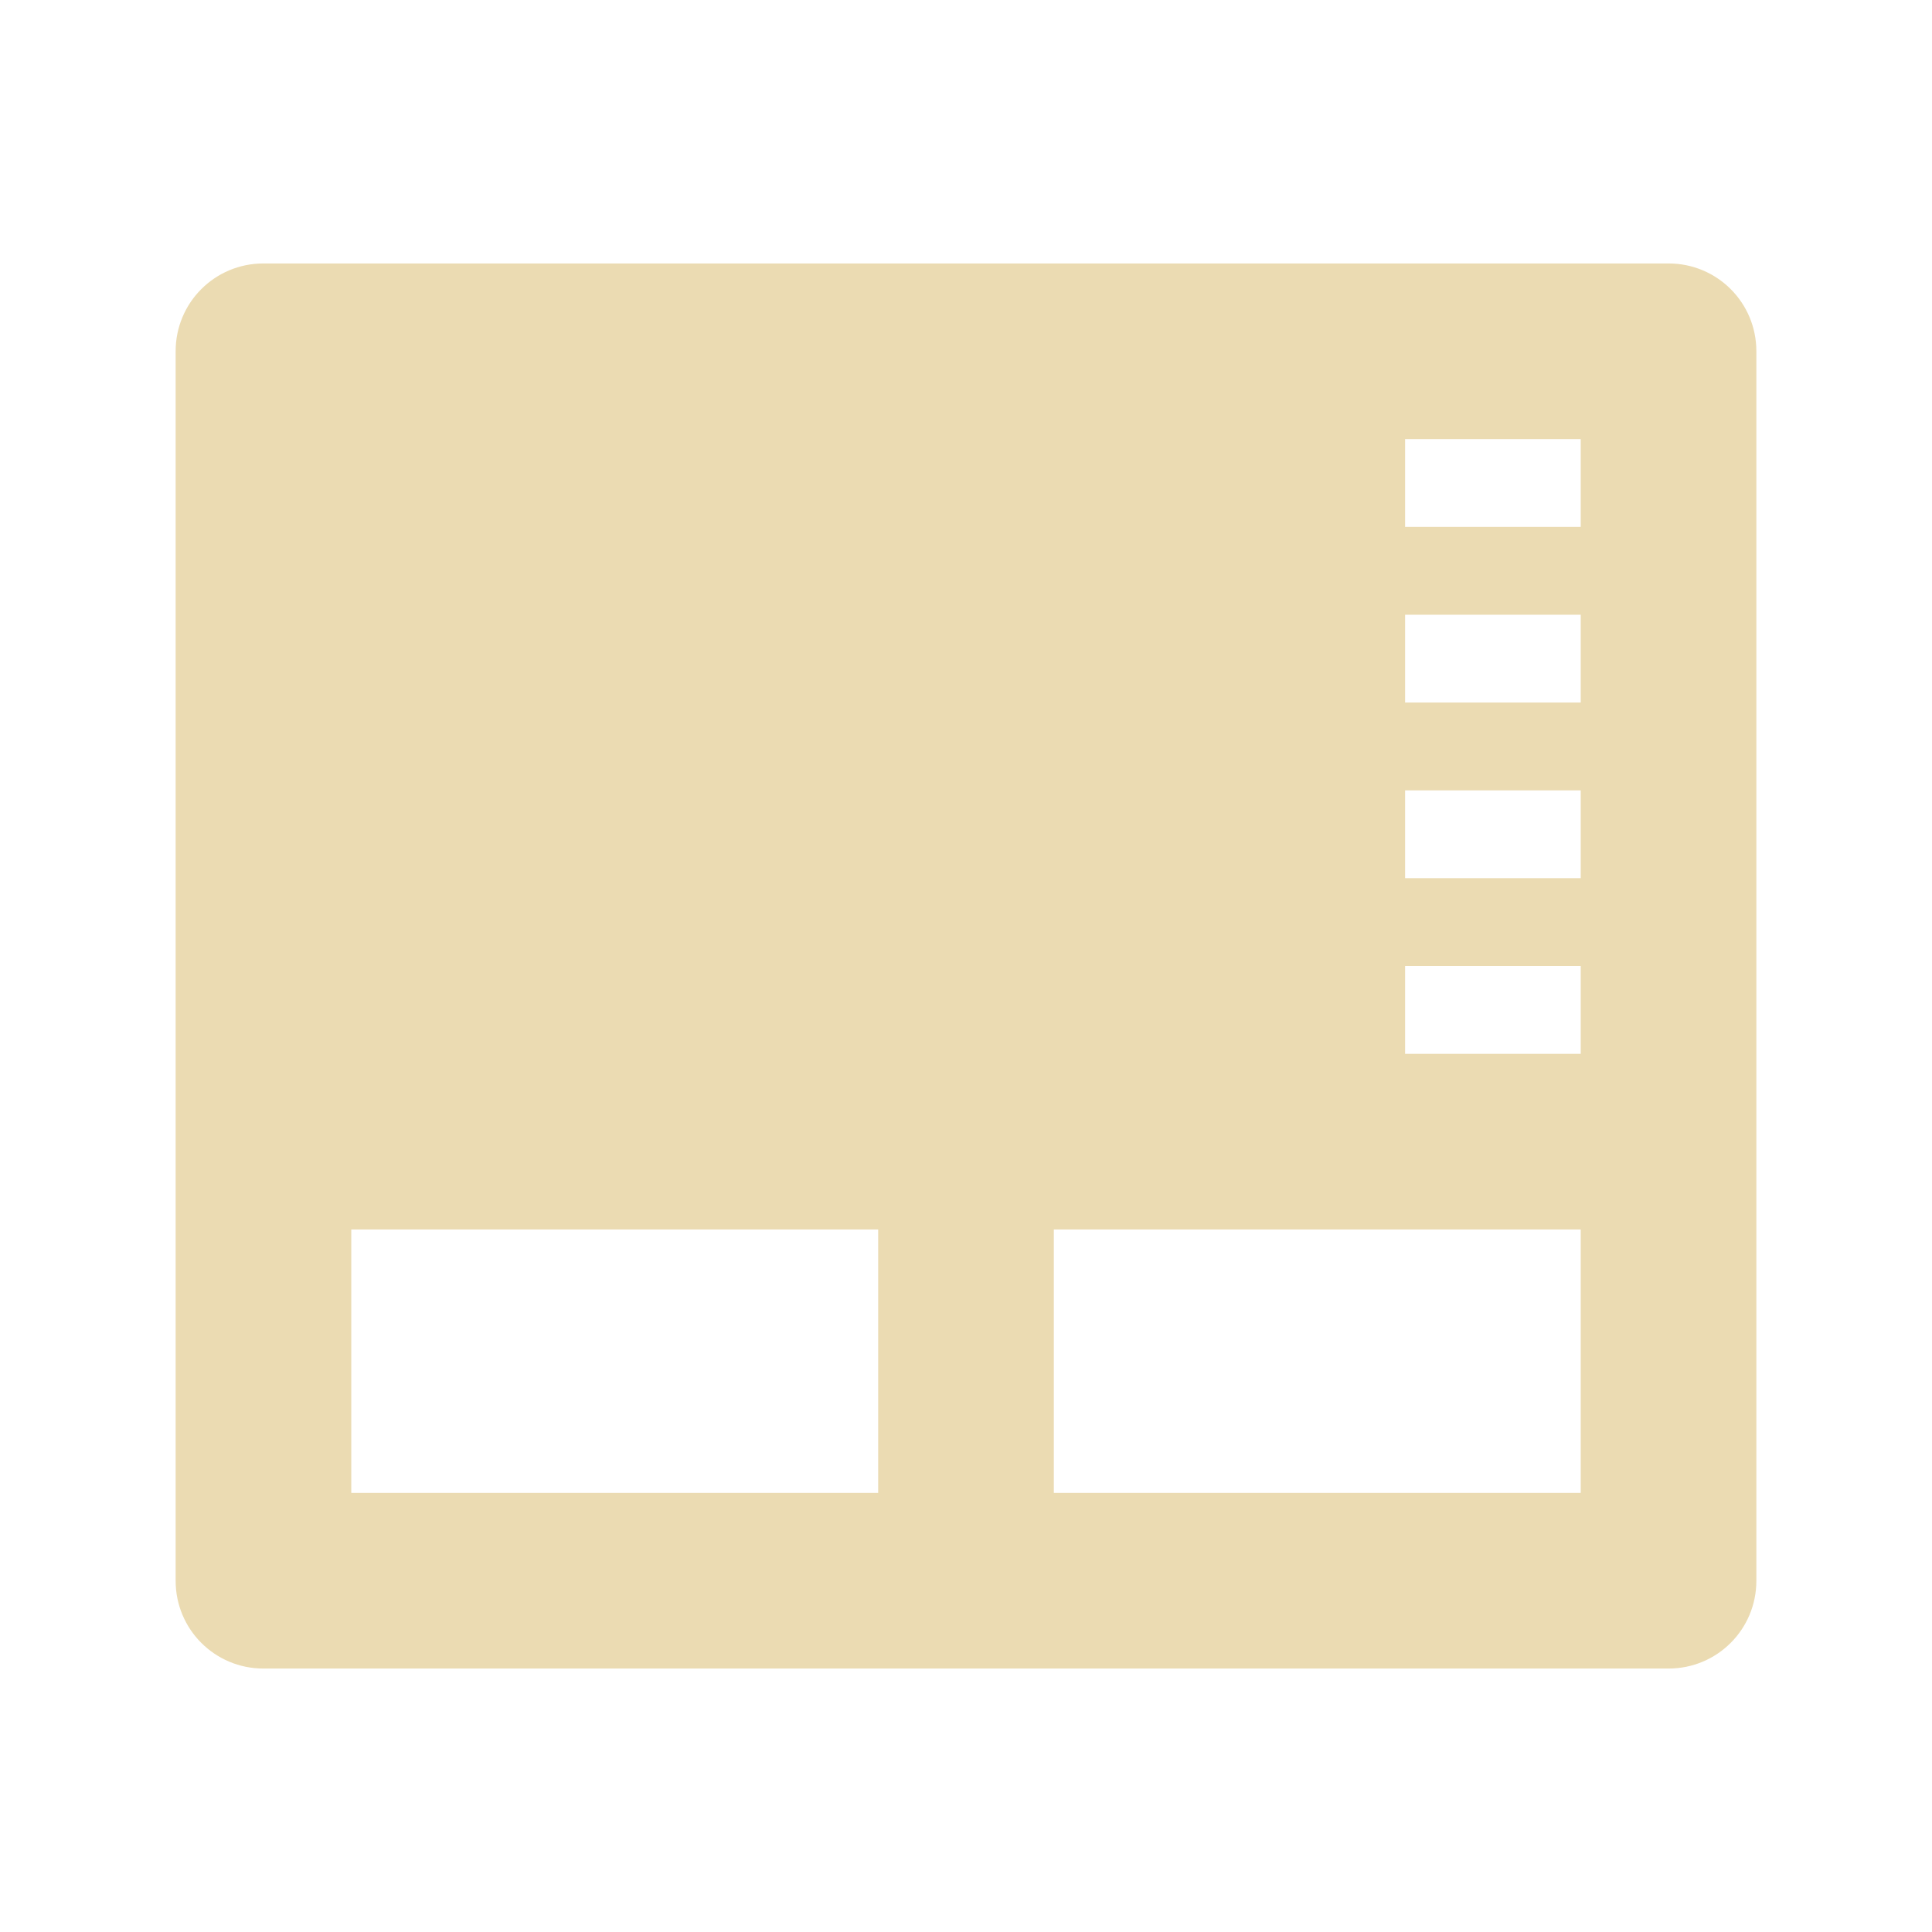
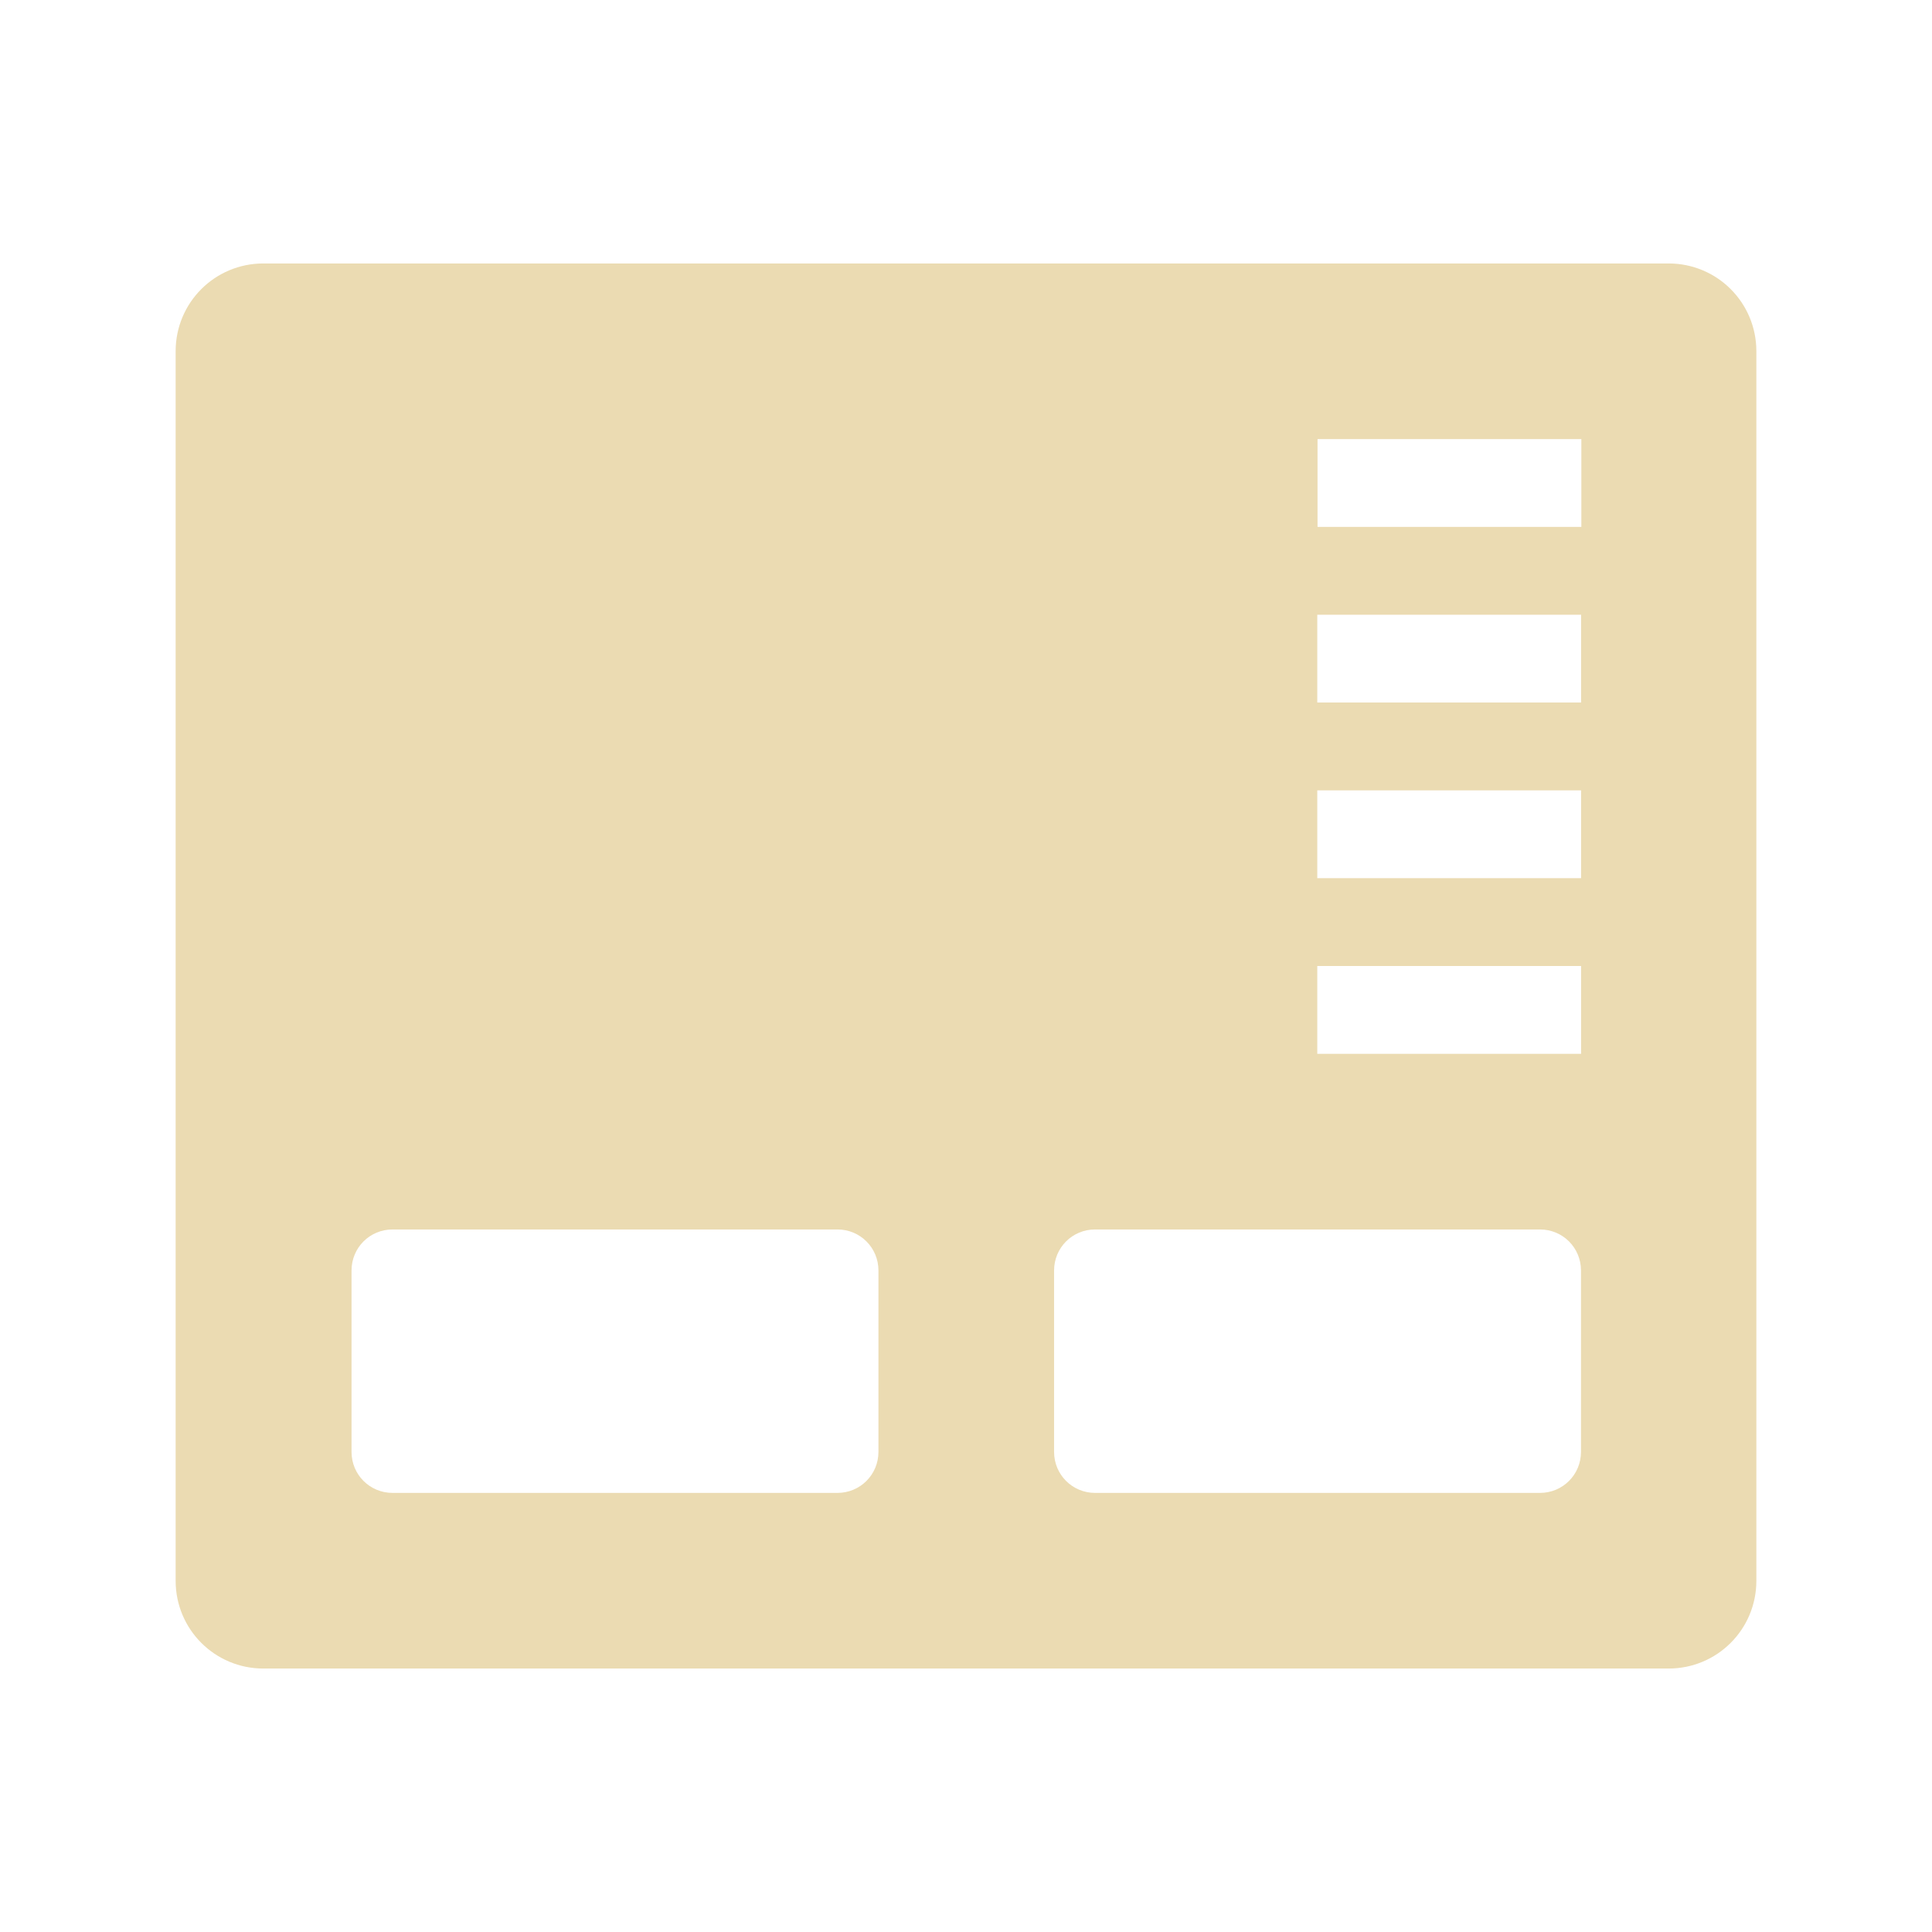
<svg xmlns="http://www.w3.org/2000/svg" width="22" height="22" version="1.1">
  <defs>
-     <style id="current-color-scheme" type="text/css">
-    .ColorScheme-Text { color:#ebdbb2; } .ColorScheme-Highlight { color:#458588; }
-   </style>
+     <style id="current-color-scheme" type="text/css">.ColorScheme-Text { color:#ebdbb2; } .ColorScheme-Highlight { color:#458588; } .ColorScheme-NeutralText { color:#fe8019; } .ColorScheme-PositiveText { color:#689d6a; } .ColorScheme-NegativeText { color:#fb4934; }</style>
  </defs>
-   <path style="fill:currentColor" class="ColorScheme-Text" d="M 3,3 C 2.446,3 2,3.446 2,4 V 18 C 2,18.554 2.446,19 3,19 H 19 C 19.554,19 20,18.554 20,18 V 4 C 20,3.446 19.554,3 19,3 Z M 16,5 H 18 V 6 H 16 Z M 16,7 H 18 V 8 H 16 Z M 16,9 H 18 V 10 H 16 Z M 16,11 H 18 V 12 H 16 Z M 4,14 H 10 V 17 H 4 Z M 12,14 H 18 V 17 H 12 Z" />
+   <path class="ColorScheme-Text" d="m3 3c-0.554 0-1 0.446-1 1v14c0 0.554 0.446 1 1 1h16c0.554 0 1-0.446 1-1v-14c0-0.554-0.446-1-1-1zm12 4h3.004v1h-3.004zm0 2h3.004v1h-3.004zm0 2h3.004v1h-3.004zm-10.53 3h5.066c0.259 0 0.467 0.208 0.467 0.467v2.066c0 0.259-0.208 0.467-0.467 0.467h-5.066c-0.259 0-0.467-0.208-0.467-0.467v-2.066c0-0.259 0.208-0.467 0.467-0.467zm8 0h5.066c0.259 0 0.467 0.208 0.467 0.467v2.066c0 0.259-0.208 0.467-0.467 0.467h-5.066c-0.259 0-0.467-0.208-0.467-0.467v-2.066c0-0.259 0.208-0.467 0.467-0.467zm2.533-9h3.004v1h-3.004z" fill="currentColor" />
</svg>
